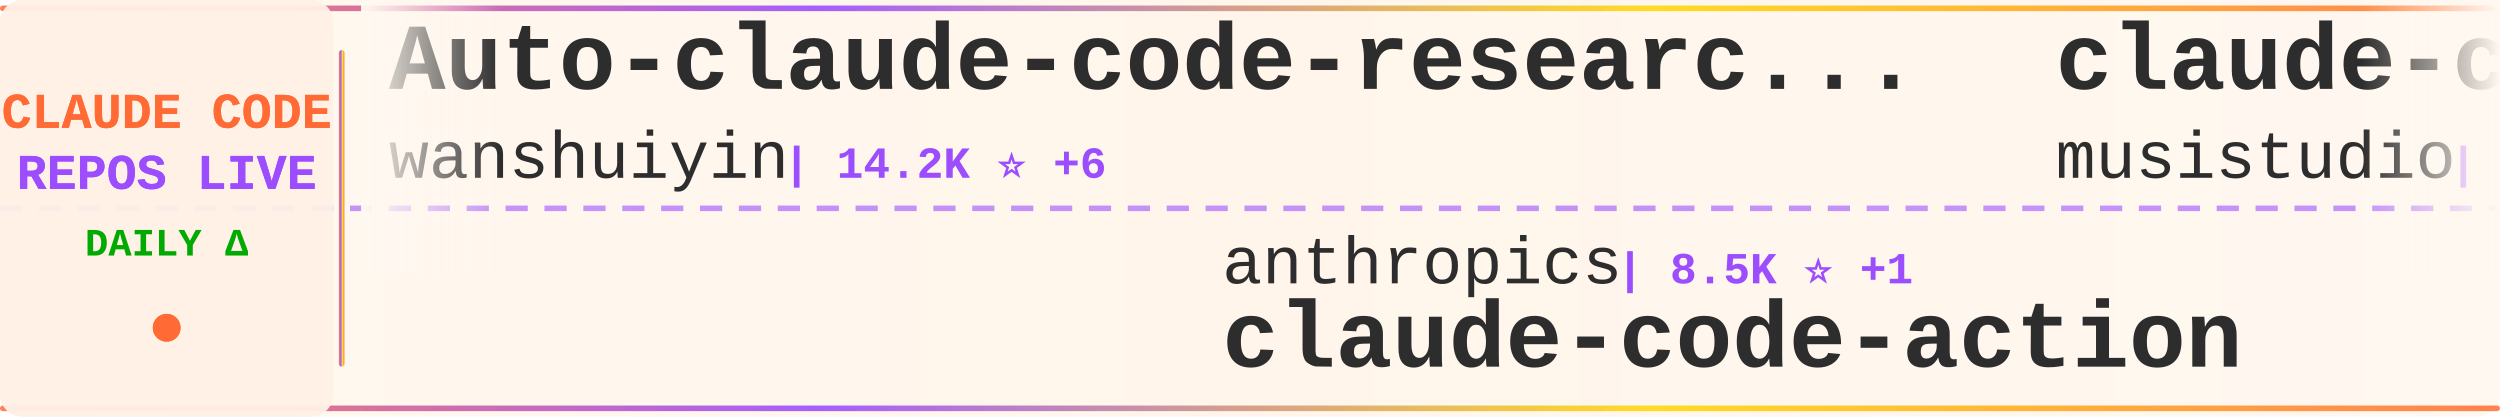
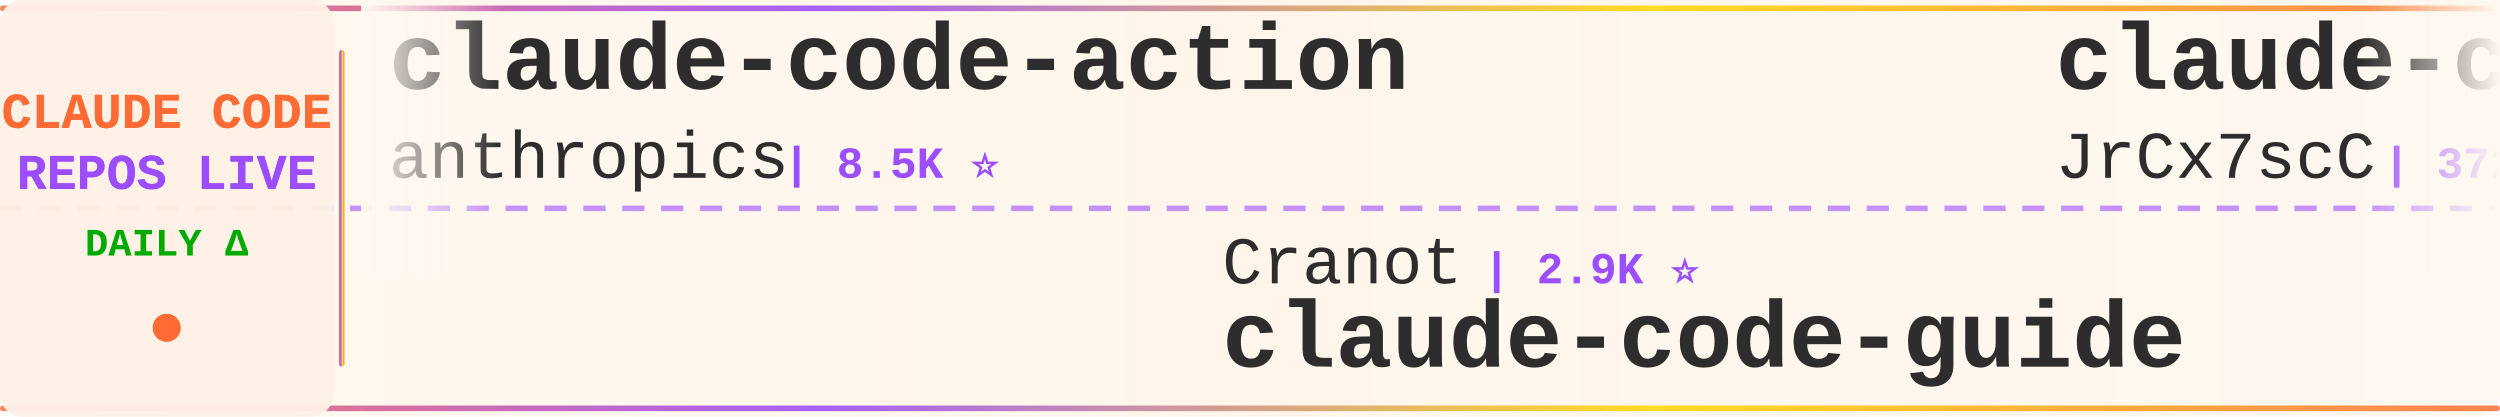
<svg xmlns="http://www.w3.org/2000/svg" width="900" height="150">
  <defs>
    <linearGradient id="tickerBg" x1="0%" y1="0%" x2="100%" y2="0%">
      <stop offset="0%" style="stop-color:#fff8f0;stop-opacity:0.98" />
      <stop offset="50%" style="stop-color:#fff5eb;stop-opacity:1" />
      <stop offset="100%" style="stop-color:#fff8f0;stop-opacity:0.98" />
    </linearGradient>
    <linearGradient id="borderGrad" x1="0%" y1="0%" x2="100%" y2="0%">
      <stop offset="0%" style="stop-color:#FF6B35;stop-opacity:0.85">
        <animate attributeName="stop-opacity" values="0.85;1;0.85" dur="2s" repeatCount="indefinite" />
      </stop>
      <stop offset="33%" style="stop-color:#9C4EFF;stop-opacity:0.9">
        <animate attributeName="stop-opacity" values="0.9;1;0.9" dur="2.2s" repeatCount="indefinite" />
      </stop>
      <stop offset="66%" style="stop-color:#FFD700;stop-opacity:0.85">
        <animate attributeName="stop-opacity" values="0.85;1;0.85" dur="1.8s" repeatCount="indefinite" />
      </stop>
      <stop offset="100%" style="stop-color:#FF6B35;stop-opacity:0.85">
        <animate attributeName="stop-opacity" values="0.85;1;0.85" dur="2s" repeatCount="indefinite" />
      </stop>
    </linearGradient>
    <filter id="textGlow">
      <feGaussianBlur stdDeviation="0.15" result="coloredBlur" />
      <feMerge>
        <feMergeNode in="coloredBlur" />
        <feMergeNode in="SourceGraphic" />
      </feMerge>
    </filter>
    <filter id="metricGlow">
      <feGaussianBlur stdDeviation="0.2" result="coloredBlur" />
      <feMerge>
        <feMergeNode in="coloredBlur" />
        <feMergeNode in="SourceGraphic" />
      </feMerge>
    </filter>
    <linearGradient id="leftFade" x1="0%" y1="0%" x2="100%" y2="0%">
      <stop offset="0%" style="stop-color:#fff8f0;stop-opacity:1" />
      <stop offset="100%" style="stop-color:#fff8f0;stop-opacity:0" />
    </linearGradient>
    <linearGradient id="rightFade" x1="0%" y1="0%" x2="100%" y2="0%">
      <stop offset="0%" style="stop-color:#fff8f0;stop-opacity:0" />
      <stop offset="100%" style="stop-color:#fff8f0;stop-opacity:1" />
    </linearGradient>
  </defs>
  <rect width="900" height="150" fill="url(#tickerBg)" rx="8" />
  <rect x="0" y="2" width="900" height="2" fill="url(#borderGrad)" rx="1" />
  <rect x="0" y="146" width="900" height="2" fill="url(#borderGrad)" rx="1" />
  <line x1="0" y1="75" x2="900" y2="75" stroke="#9C4EFF" stroke-width="2" stroke-dasharray="8 6" opacity="0.6" />
  <rect x="0" y="0" width="120" height="150" fill="#fff0e6" opacity="0.95" rx="8" />
  <text x="60" y="46" font-family="'Courier New', monospace" font-size="18" font-weight="bold" fill="#FF6B35" text-anchor="middle" filter="url(#textGlow)">
    CLAUDE CODE
  </text>
  <text x="60" y="68" font-family="'Courier New', monospace" font-size="18" font-weight="bold" fill="#9C4EFF" text-anchor="middle" filter="url(#textGlow)">
    REPOS LIVE
  </text>
  <text x="60" y="92" font-family="'Courier New', monospace" font-size="14" font-weight="bold" fill="#00aa00" text-anchor="middle">
    DAILY Δ
  </text>
  <circle cx="60" cy="118" r="5" fill="#FF6B35" filter="url(#metricGlow)">
    <animate attributeName="r" values="4;6;4" dur="1.5s" repeatCount="indefinite" />
    <animate attributeName="opacity" values="0.6;1;0.6" dur="1.5s" repeatCount="indefinite" />
  </circle>
  <rect x="122" y="18" width="2" height="114" fill="url(#borderGrad)" rx="1" />
  <clipPath id="tickerClip">
    <rect x="130" y="0" width="770" height="150" />
  </clipPath>
  <g clip-path="url(#tickerClip)">
    <g id="tickerItems">
      <animateTransform attributeName="transform" attributeType="XML" type="translate" from="0 0" to="-3000 0" dur="54s" repeatCount="indefinite" />
      <g transform="translate(0, 0)">
-         <text x="140" y="32" font-family="'Courier New', monospace" font-size="34" font-weight="bold" fill="#2d2d2d">Auto-claude-code-researc...</text>
-         <text x="140" y="64" font-family="'Courier New', monospace" font-size="24" font-weight="normal" fill="#2d2d2d" opacity="1.0">wanshuiyin</text>
-         <text x="282" y="64" font-family="'Courier New', monospace" font-size="16" font-weight="bold" fill="#9C4EFF"> | 14.2K ⭐ +6</text>
+         <text x="140" y="32" font-family="'Courier New', monospace" font-size="34" font-weight="bold" fill="#2d2d2d">claude-code-action</text>
+         <text x="140" y="64" font-family="'Courier New', monospace" font-size="24" font-weight="normal" fill="#2d2d2d" opacity="1.0">anthropics</text>
+         <text x="282" y="64" font-family="'Courier New', monospace" font-size="16" font-weight="bold" fill="#9C4EFF"> | 8.5K ⭐</text>
      </g>
      <g transform="translate(300, 0)">
-         <text x="140" y="102" font-family="'Courier New', monospace" font-size="24" font-weight="normal" fill="#2d2d2d" opacity="1.0">anthropics</text>
-         <text x="282" y="102" font-family="'Courier New', monospace" font-size="16" font-weight="bold" fill="#9C4EFF"> | 8.5K ⭐ +1</text>
-         <text x="140" y="132" font-family="'Courier New', monospace" font-size="34" font-weight="bold" fill="#2d2d2d">claude-code-action</text>
+         <text x="140" y="102" font-family="'Courier New', monospace" font-size="24" font-weight="normal" fill="#2d2d2d" opacity="1.0">Cranot</text>
+         <text x="234" y="102" font-family="'Courier New', monospace" font-size="16" font-weight="bold" fill="#9C4EFF"> | 2.9K ⭐</text>
+         <text x="140" y="132" font-family="'Courier New', monospace" font-size="34" font-weight="bold" fill="#2d2d2d">claude-code-guide</text>
      </g>
      <g transform="translate(600, 0)">
-         <text x="140" y="32" font-family="'Courier New', monospace" font-size="34" font-weight="bold" fill="#2d2d2d">claude-code-router</text>
-         <text x="140" y="64" font-family="'Courier New', monospace" font-size="24" font-weight="normal" fill="#2d2d2d" opacity="1.0">musistudio</text>
-         <text x="282" y="64" font-family="'Courier New', monospace" font-size="16" font-weight="bold" fill="#9C4EFF"> | 36.4K ⭐ +3</text>
+         <text x="140" y="32" font-family="'Courier New', monospace" font-size="34" font-weight="bold" fill="#2d2d2d">claude-code-source</text>
+         <text x="140" y="64" font-family="'Courier New', monospace" font-size="24" font-weight="normal" fill="#2d2d2d" opacity="1.0">JrCx7scC</text>
+         <text x="258" y="64" font-family="'Courier New', monospace" font-size="16" font-weight="bold" fill="#9C4EFF"> | 372 ⭐</text>
      </g>
      <g transform="translate(900, 0)">
-         <text x="140" y="102" font-family="'Courier New', monospace" font-size="24" font-weight="normal" fill="#2d2d2d" opacity="1.0">OneRedOak</text>
-         <text x="270" y="102" font-family="'Courier New', monospace" font-size="16" font-weight="bold" fill="#9C4EFF"> | 3.9K ⭐</text>
-         <text x="140" y="132" font-family="'Courier New', monospace" font-size="34" font-weight="bold" fill="#2d2d2d">claude-code-workflows</text>
+         <text x="140" y="102" font-family="'Courier New', monospace" font-size="24" font-weight="normal" fill="#2d2d2d" opacity="1.0">asgeirtj</text>
+         <text x="258" y="102" font-family="'Courier New', monospace" font-size="16" font-weight="bold" fill="#9C4EFF"> | 62.3K ⭐ +16</text>
+         <text x="140" y="132" font-family="'Courier New', monospace" font-size="34" font-weight="bold" fill="#2d2d2d">system_prompts_leaks</text>
      </g>
      <g transform="translate(1200, 0)">
-         <text x="140" y="32" font-family="'Courier New', monospace" font-size="34" font-weight="bold" fill="#2d2d2d">collection-claude-code-s...</text>
-         <text x="140" y="64" font-family="'Courier New', monospace" font-size="24" font-weight="normal" fill="#2d2d2d" opacity="1.0">chauncygu</text>
-         <text x="270" y="64" font-family="'Courier New', monospace" font-size="16" font-weight="bold" fill="#9C4EFF"> | 2.8K ⭐ +1</text>
+         <text x="140" y="32" font-family="'Courier New', monospace" font-size="34" font-weight="bold" fill="#2d2d2d">claude-code-source-code-...</text>
+         <text x="140" y="64" font-family="'Courier New', monospace" font-size="24" font-weight="normal" fill="#2d2d2d" opacity="1.0">ghuntley</text>
+         <text x="258" y="64" font-family="'Courier New', monospace" font-size="16" font-weight="bold" fill="#9C4EFF"> | 987 ⭐</text>
      </g>
      <g transform="translate(1500, 0)">
-         <text x="140" y="102" font-family="'Courier New', monospace" font-size="24" font-weight="normal" fill="#2d2d2d" opacity="1.0">ding113</text>
-         <text x="246" y="102" font-family="'Courier New', monospace" font-size="16" font-weight="bold" fill="#9C4EFF"> | 3.3K ⭐ +2</text>
-         <text x="140" y="132" font-family="'Courier New', monospace" font-size="34" font-weight="bold" fill="#2d2d2d">claude-code-hub</text>
+         <text x="140" y="102" font-family="'Courier New', monospace" font-size="24" font-weight="normal" fill="#2d2d2d" opacity="1.0">Pimzino</text>
+         <text x="246" y="102" font-family="'Courier New', monospace" font-size="16" font-weight="bold" fill="#9C4EFF"> | 3.8K ⭐</text>
+         <text x="140" y="132" font-family="'Courier New', monospace" font-size="34" font-weight="bold" fill="#2d2d2d">claude-code-spec-workflo...</text>
      </g>
      <g transform="translate(1800, 0)">
-         <text x="140" y="32" font-family="'Courier New', monospace" font-size="34" font-weight="bold" fill="#2d2d2d">free-claude-code</text>
-         <text x="140" y="64" font-family="'Courier New', monospace" font-size="24" font-weight="normal" fill="#2d2d2d" opacity="1.0">Alishahryar1</text>
-         <text x="306" y="64" font-family="'Courier New', monospace" font-size="16" font-weight="bold" fill="#9C4EFF"> | 44.4K ⭐ +21</text>
+         <text x="140" y="32" font-family="'Courier New', monospace" font-size="34" font-weight="bold" fill="#2d2d2d">ralph-claude-code</text>
+         <text x="140" y="64" font-family="'Courier New', monospace" font-size="24" font-weight="normal" fill="#2d2d2d" opacity="1.0">frankbria</text>
+         <text x="270" y="64" font-family="'Courier New', monospace" font-size="16" font-weight="bold" fill="#9C4EFF"> | 9.6K ⭐</text>
      </g>
      <g transform="translate(2100, 0)">
-         <text x="140" y="102" font-family="'Courier New', monospace" font-size="24" font-weight="normal" fill="#2d2d2d" opacity="1.0">jqueryscript</text>
-         <text x="306" y="102" font-family="'Courier New', monospace" font-size="16" font-weight="bold" fill="#9C4EFF"> | 487 ⭐</text>
-         <text x="140" y="132" font-family="'Courier New', monospace" font-size="34" font-weight="bold" fill="#2d2d2d">awesome-claude-code</text>
+         <text x="140" y="102" font-family="'Courier New', monospace" font-size="24" font-weight="normal" fill="#2d2d2d" opacity="1.0">jeremylongshore</text>
+         <text x="342" y="102" font-family="'Courier New', monospace" font-size="16" font-weight="bold" fill="#9C4EFF"> | 2.6K ⭐</text>
+         <text x="140" y="132" font-family="'Courier New', monospace" font-size="34" font-weight="bold" fill="#2d2d2d">claude-code-plugins-plus...</text>
      </g>
      <g transform="translate(2400, 0)">
-         <text x="140" y="32" font-family="'Courier New', monospace" font-size="34" font-weight="bold" fill="#2d2d2d">claude-code-source</text>
-         <text x="140" y="64" font-family="'Courier New', monospace" font-size="24" font-weight="normal" fill="#2d2d2d" opacity="1.0">hangsman</text>
-         <text x="258" y="64" font-family="'Courier New', monospace" font-size="16" font-weight="bold" fill="#9C4EFF"> | 790 ⭐</text>
+         <text x="140" y="32" font-family="'Courier New', monospace" font-size="34" font-weight="bold" fill="#2d2d2d">ECC</text>
+         <text x="140" y="64" font-family="'Courier New', monospace" font-size="24" font-weight="normal" fill="#2d2d2d" opacity="1.0">affaan-m</text>
+         <text x="258" y="64" font-family="'Courier New', monospace" font-size="16" font-weight="bold" fill="#9C4EFF"> | 237.8K ⭐ +45</text>
      </g>
      <g transform="translate(2700, 0)">
-         <text x="140" y="102" font-family="'Courier New', monospace" font-size="24" font-weight="normal" fill="#2d2d2d" opacity="1.0">AICoderTudou</text>
-         <text x="306" y="102" font-family="'Courier New', monospace" font-size="16" font-weight="bold" fill="#9C4EFF"> | 497 ⭐</text>
-         <text x="140" y="132" font-family="'Courier New', monospace" font-size="34" font-weight="bold" fill="#2d2d2d">claude-code-tudou</text>
+         <text x="140" y="102" font-family="'Courier New', monospace" font-size="24" font-weight="normal" fill="#2d2d2d" opacity="1.0">disler</text>
+         <text x="234" y="102" font-family="'Courier New', monospace" font-size="16" font-weight="bold" fill="#9C4EFF"> | 3.9K ⭐</text>
+         <text x="140" y="132" font-family="'Courier New', monospace" font-size="34" font-weight="bold" fill="#2d2d2d">claude-code-hooks-master...</text>
      </g>
      <g transform="translate(3000, 0)">
-         <text x="140" y="32" font-family="'Courier New', monospace" font-size="34" font-weight="bold" fill="#2d2d2d">Auto-claude-code-researc...</text>
-         <text x="140" y="64" font-family="'Courier New', monospace" font-size="24" font-weight="normal" fill="#2d2d2d" opacity="1.0">wanshuiyin</text>
-         <text x="282" y="64" font-family="'Courier New', monospace" font-size="16" font-weight="bold" fill="#9C4EFF"> | 14.2K ⭐ +6</text>
+         <text x="140" y="32" font-family="'Courier New', monospace" font-size="34" font-weight="bold" fill="#2d2d2d">claude-code-action</text>
+         <text x="140" y="64" font-family="'Courier New', monospace" font-size="24" font-weight="normal" fill="#2d2d2d" opacity="1.0">anthropics</text>
+         <text x="282" y="64" font-family="'Courier New', monospace" font-size="16" font-weight="bold" fill="#9C4EFF"> | 8.5K ⭐</text>
      </g>
      <g transform="translate(3300, 0)">
-         <text x="140" y="102" font-family="'Courier New', monospace" font-size="24" font-weight="normal" fill="#2d2d2d" opacity="1.0">anthropics</text>
-         <text x="282" y="102" font-family="'Courier New', monospace" font-size="16" font-weight="bold" fill="#9C4EFF"> | 8.5K ⭐ +1</text>
-         <text x="140" y="132" font-family="'Courier New', monospace" font-size="34" font-weight="bold" fill="#2d2d2d">claude-code-action</text>
+         <text x="140" y="102" font-family="'Courier New', monospace" font-size="24" font-weight="normal" fill="#2d2d2d" opacity="1.0">Cranot</text>
+         <text x="234" y="102" font-family="'Courier New', monospace" font-size="16" font-weight="bold" fill="#9C4EFF"> | 2.9K ⭐</text>
+         <text x="140" y="132" font-family="'Courier New', monospace" font-size="34" font-weight="bold" fill="#2d2d2d">claude-code-guide</text>
      </g>
      <g transform="translate(3600, 0)">
-         <text x="140" y="32" font-family="'Courier New', monospace" font-size="34" font-weight="bold" fill="#2d2d2d">claude-code-router</text>
-         <text x="140" y="64" font-family="'Courier New', monospace" font-size="24" font-weight="normal" fill="#2d2d2d" opacity="1.0">musistudio</text>
-         <text x="282" y="64" font-family="'Courier New', monospace" font-size="16" font-weight="bold" fill="#9C4EFF"> | 36.4K ⭐ +3</text>
+         <text x="140" y="32" font-family="'Courier New', monospace" font-size="34" font-weight="bold" fill="#2d2d2d">claude-code-source</text>
+         <text x="140" y="64" font-family="'Courier New', monospace" font-size="24" font-weight="normal" fill="#2d2d2d" opacity="1.0">JrCx7scC</text>
+         <text x="258" y="64" font-family="'Courier New', monospace" font-size="16" font-weight="bold" fill="#9C4EFF"> | 372 ⭐</text>
      </g>
      <g transform="translate(3900, 0)">
-         <text x="140" y="102" font-family="'Courier New', monospace" font-size="24" font-weight="normal" fill="#2d2d2d" opacity="1.0">OneRedOak</text>
-         <text x="270" y="102" font-family="'Courier New', monospace" font-size="16" font-weight="bold" fill="#9C4EFF"> | 3.9K ⭐</text>
-         <text x="140" y="132" font-family="'Courier New', monospace" font-size="34" font-weight="bold" fill="#2d2d2d">claude-code-workflows</text>
+         <text x="140" y="102" font-family="'Courier New', monospace" font-size="24" font-weight="normal" fill="#2d2d2d" opacity="1.0">asgeirtj</text>
+         <text x="258" y="102" font-family="'Courier New', monospace" font-size="16" font-weight="bold" fill="#9C4EFF"> | 62.3K ⭐ +16</text>
+         <text x="140" y="132" font-family="'Courier New', monospace" font-size="34" font-weight="bold" fill="#2d2d2d">system_prompts_leaks</text>
      </g>
    </g>
  </g>
  <rect x="130" y="0" width="50" height="100" fill="url(#leftFade)" />
  <rect x="850" y="0" width="50" height="100" fill="url(#rightFade)" />
</svg>
